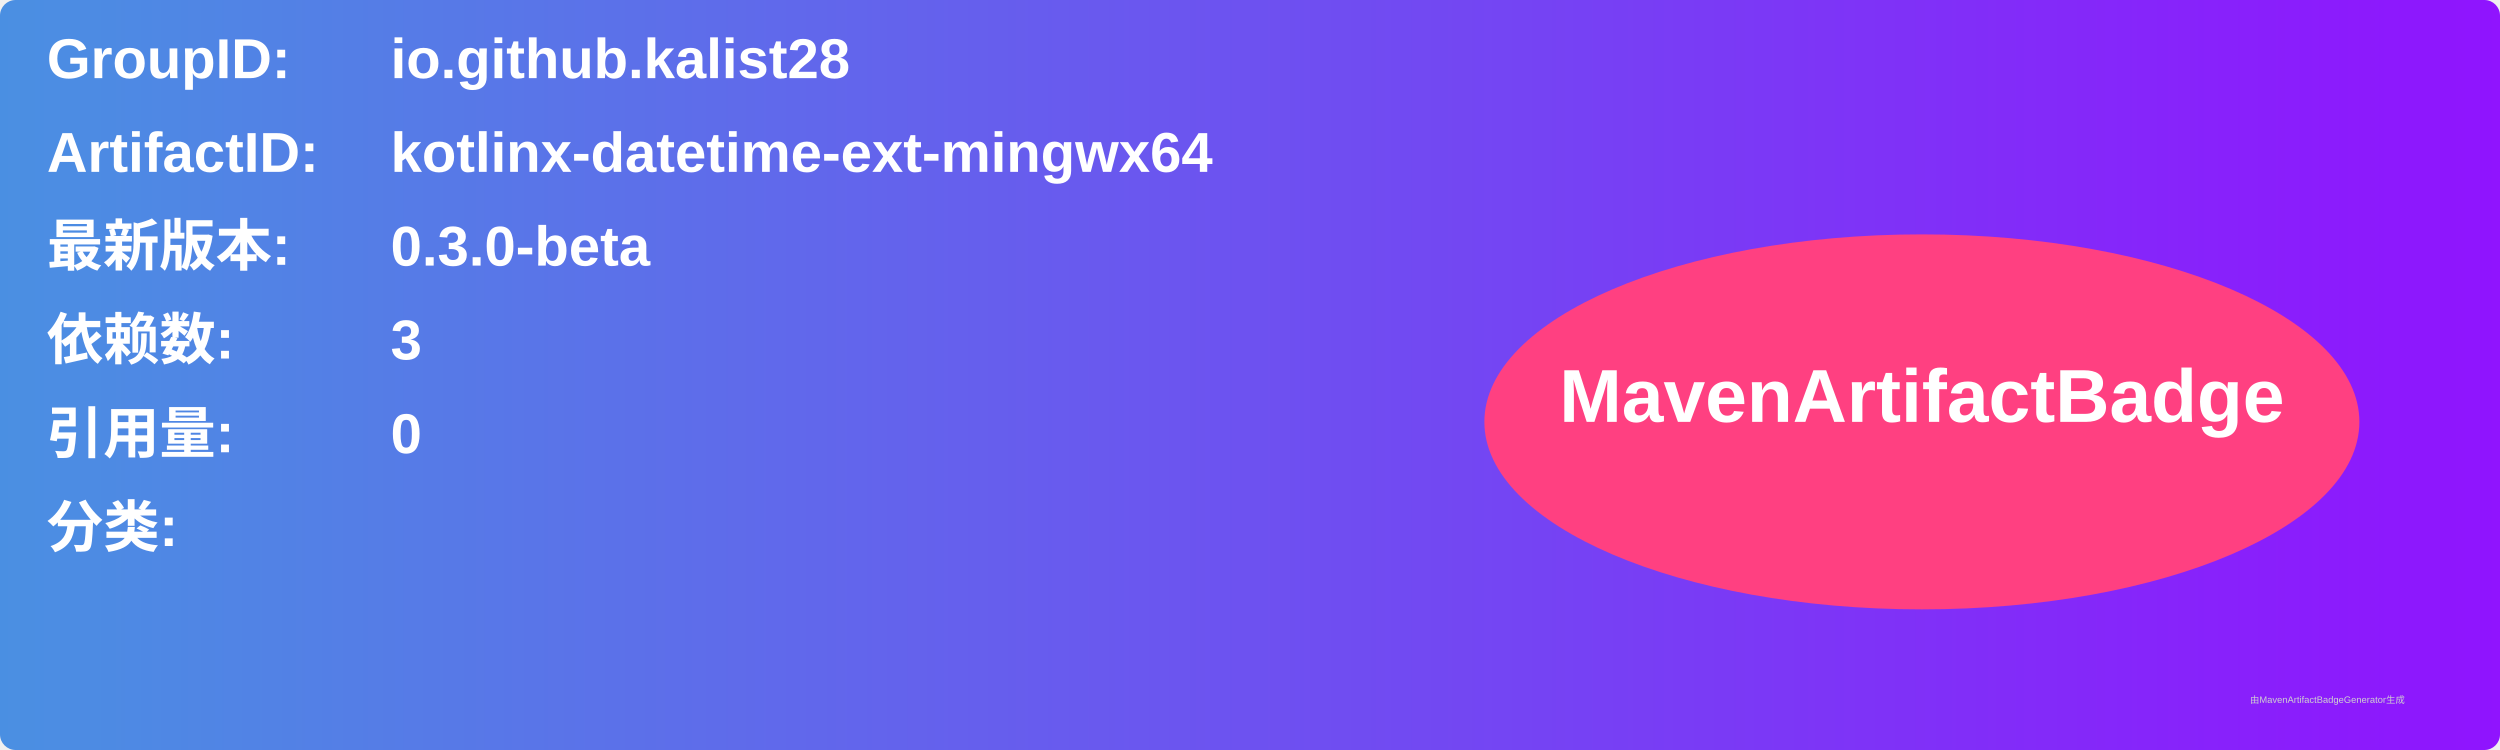
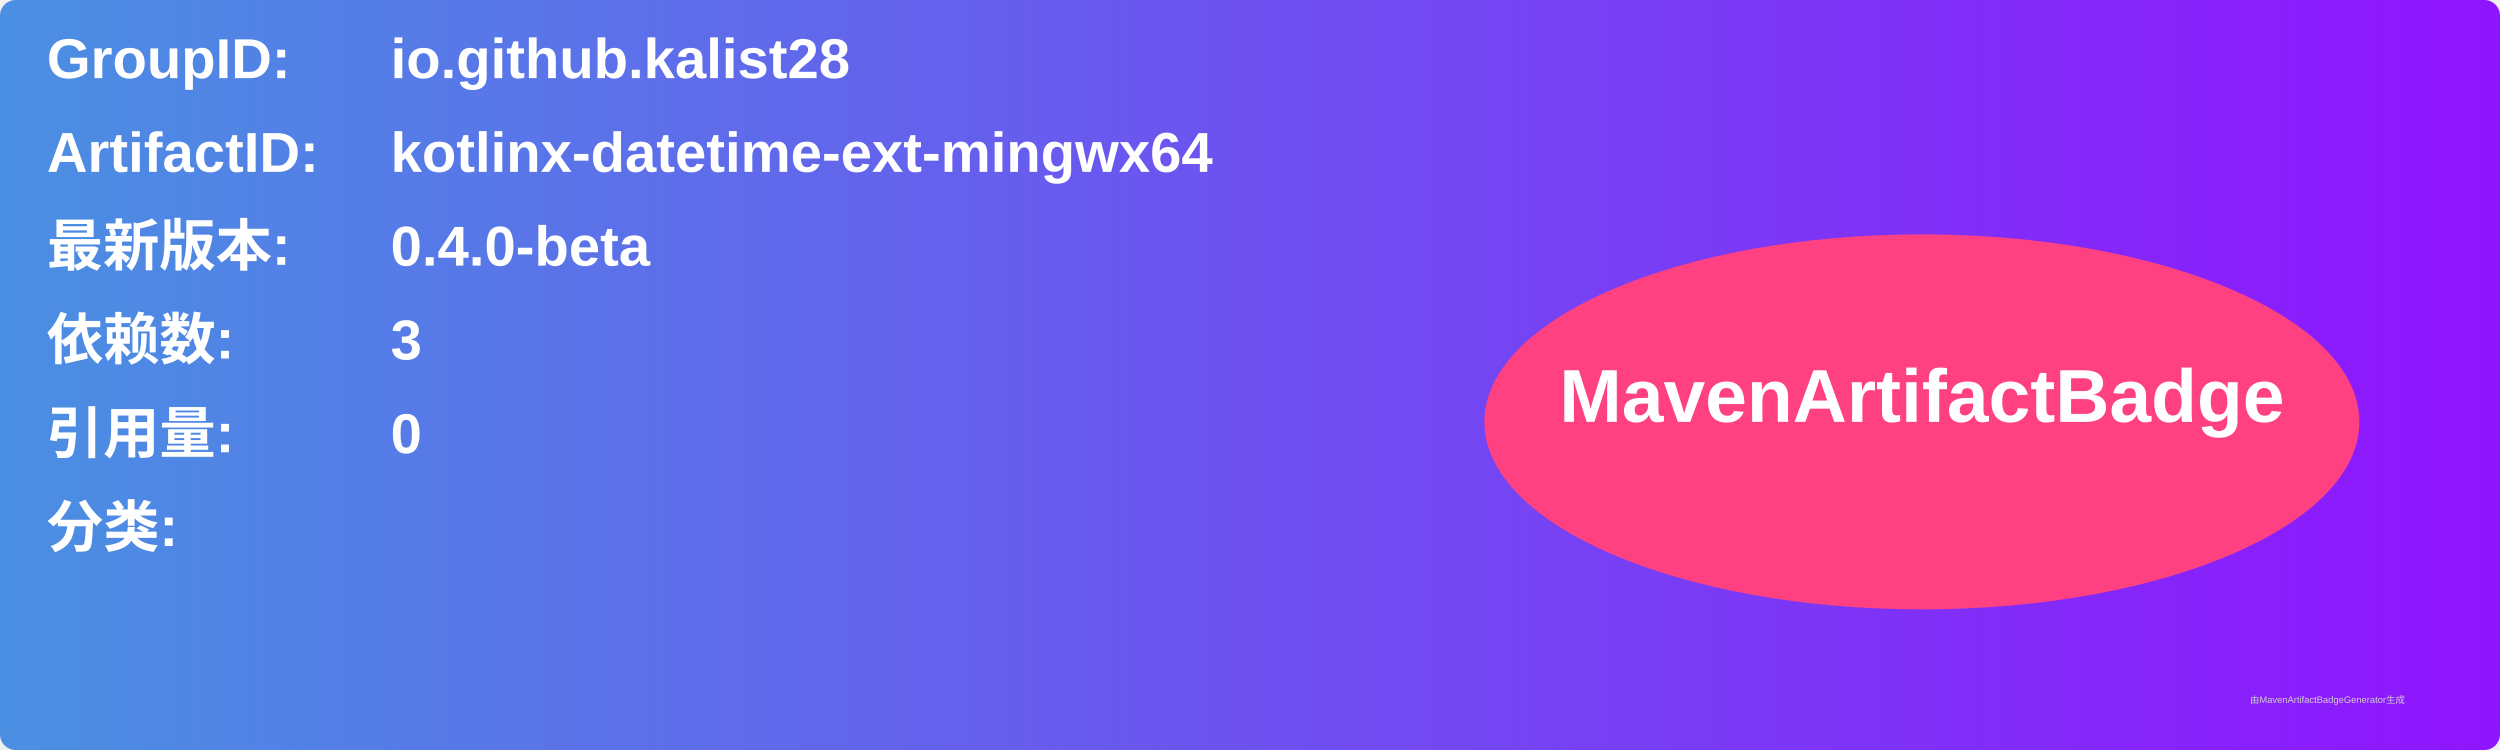
<svg xmlns="http://www.w3.org/2000/svg" width="800" height="240" viewBox="0 0 800 240">
  <linearGradient id="grad" x1="0%" y1="0%" x2="100%" y2="0%">
    <stop offset="0%" stop-color="#4a90e2" />
    <stop offset="100%" stop-color="#9013fe" />
  </linearGradient>
  <rect width="100%" height="100%" rx="5" ry="5" fill="url(#grad)" />
  <g transform="translate(15, 15)">
    <text x="0" y="10" font-family="Arial" font-size="18" fill="white" font-weight="bold" width="260">GroupID:</text>
    <text x="110" y="10" font-family="Arial" font-size="18" fill="white" font-weight="bold" width="460">io.github.kalist28</text>
    <text x="0" y="40" font-family="Arial" font-size="18" fill="white" font-weight="bold" width="260">ArtifactID:</text>
    <text x="110" y="40" font-family="Arial" font-size="18" fill="white" font-weight="bold" width="460">kotlinx-datetime-ext-mingwx64</text>
    <text x="0" y="70" font-family="Arial" font-size="18" fill="white" font-weight="bold">最新版本:</text>
    <text x="110" y="70" font-family="Arial" font-size="18" fill="white" font-weight="bold">
-       <tspan font-weight="bold">0.3.0-beta</tspan>
+       <tspan font-weight="bold">0.4.0-beta</tspan>
    </text>
    <text x="0" y="100" font-family="Arial" font-size="18" fill="white" font-weight="bold">依赖数: </text>
    <text x="110" y="100" font-family="Arial" font-size="18" fill="white">
      <tspan font-weight="bold">3</tspan>
    </text>
    <text x="0" y="130" font-family="Arial" font-size="18" fill="white" font-weight="bold">引用量: </text>
    <text x="110" y="130" font-family="Arial" font-size="18" fill="white">
      <tspan font-weight="bold">0</tspan>
    </text>
    <text x="0" y="160" font-family="Arial" font-size="18" fill="white" font-weight="bold">分类:</text>
    <text x="10" y="190" font-family="Arial" font-size="10" fill="white">
      <tspan font-weight="bold" />
    </text>
    <ellipse cx="600" cy="120" rx="140" ry="60" fill="#ff4081" />
    <text x="600" y="120" text-anchor="middle" font-family="Arial" font-size="24" fill="white" font-weight="bold">MavenArtifactBadge</text>
  </g>
  <text x="720" y="225" font-family="Arial" font-size="3" fill="#d0d0d0">由MavenArtifactBadgeGenerator生成</text>
</svg>
